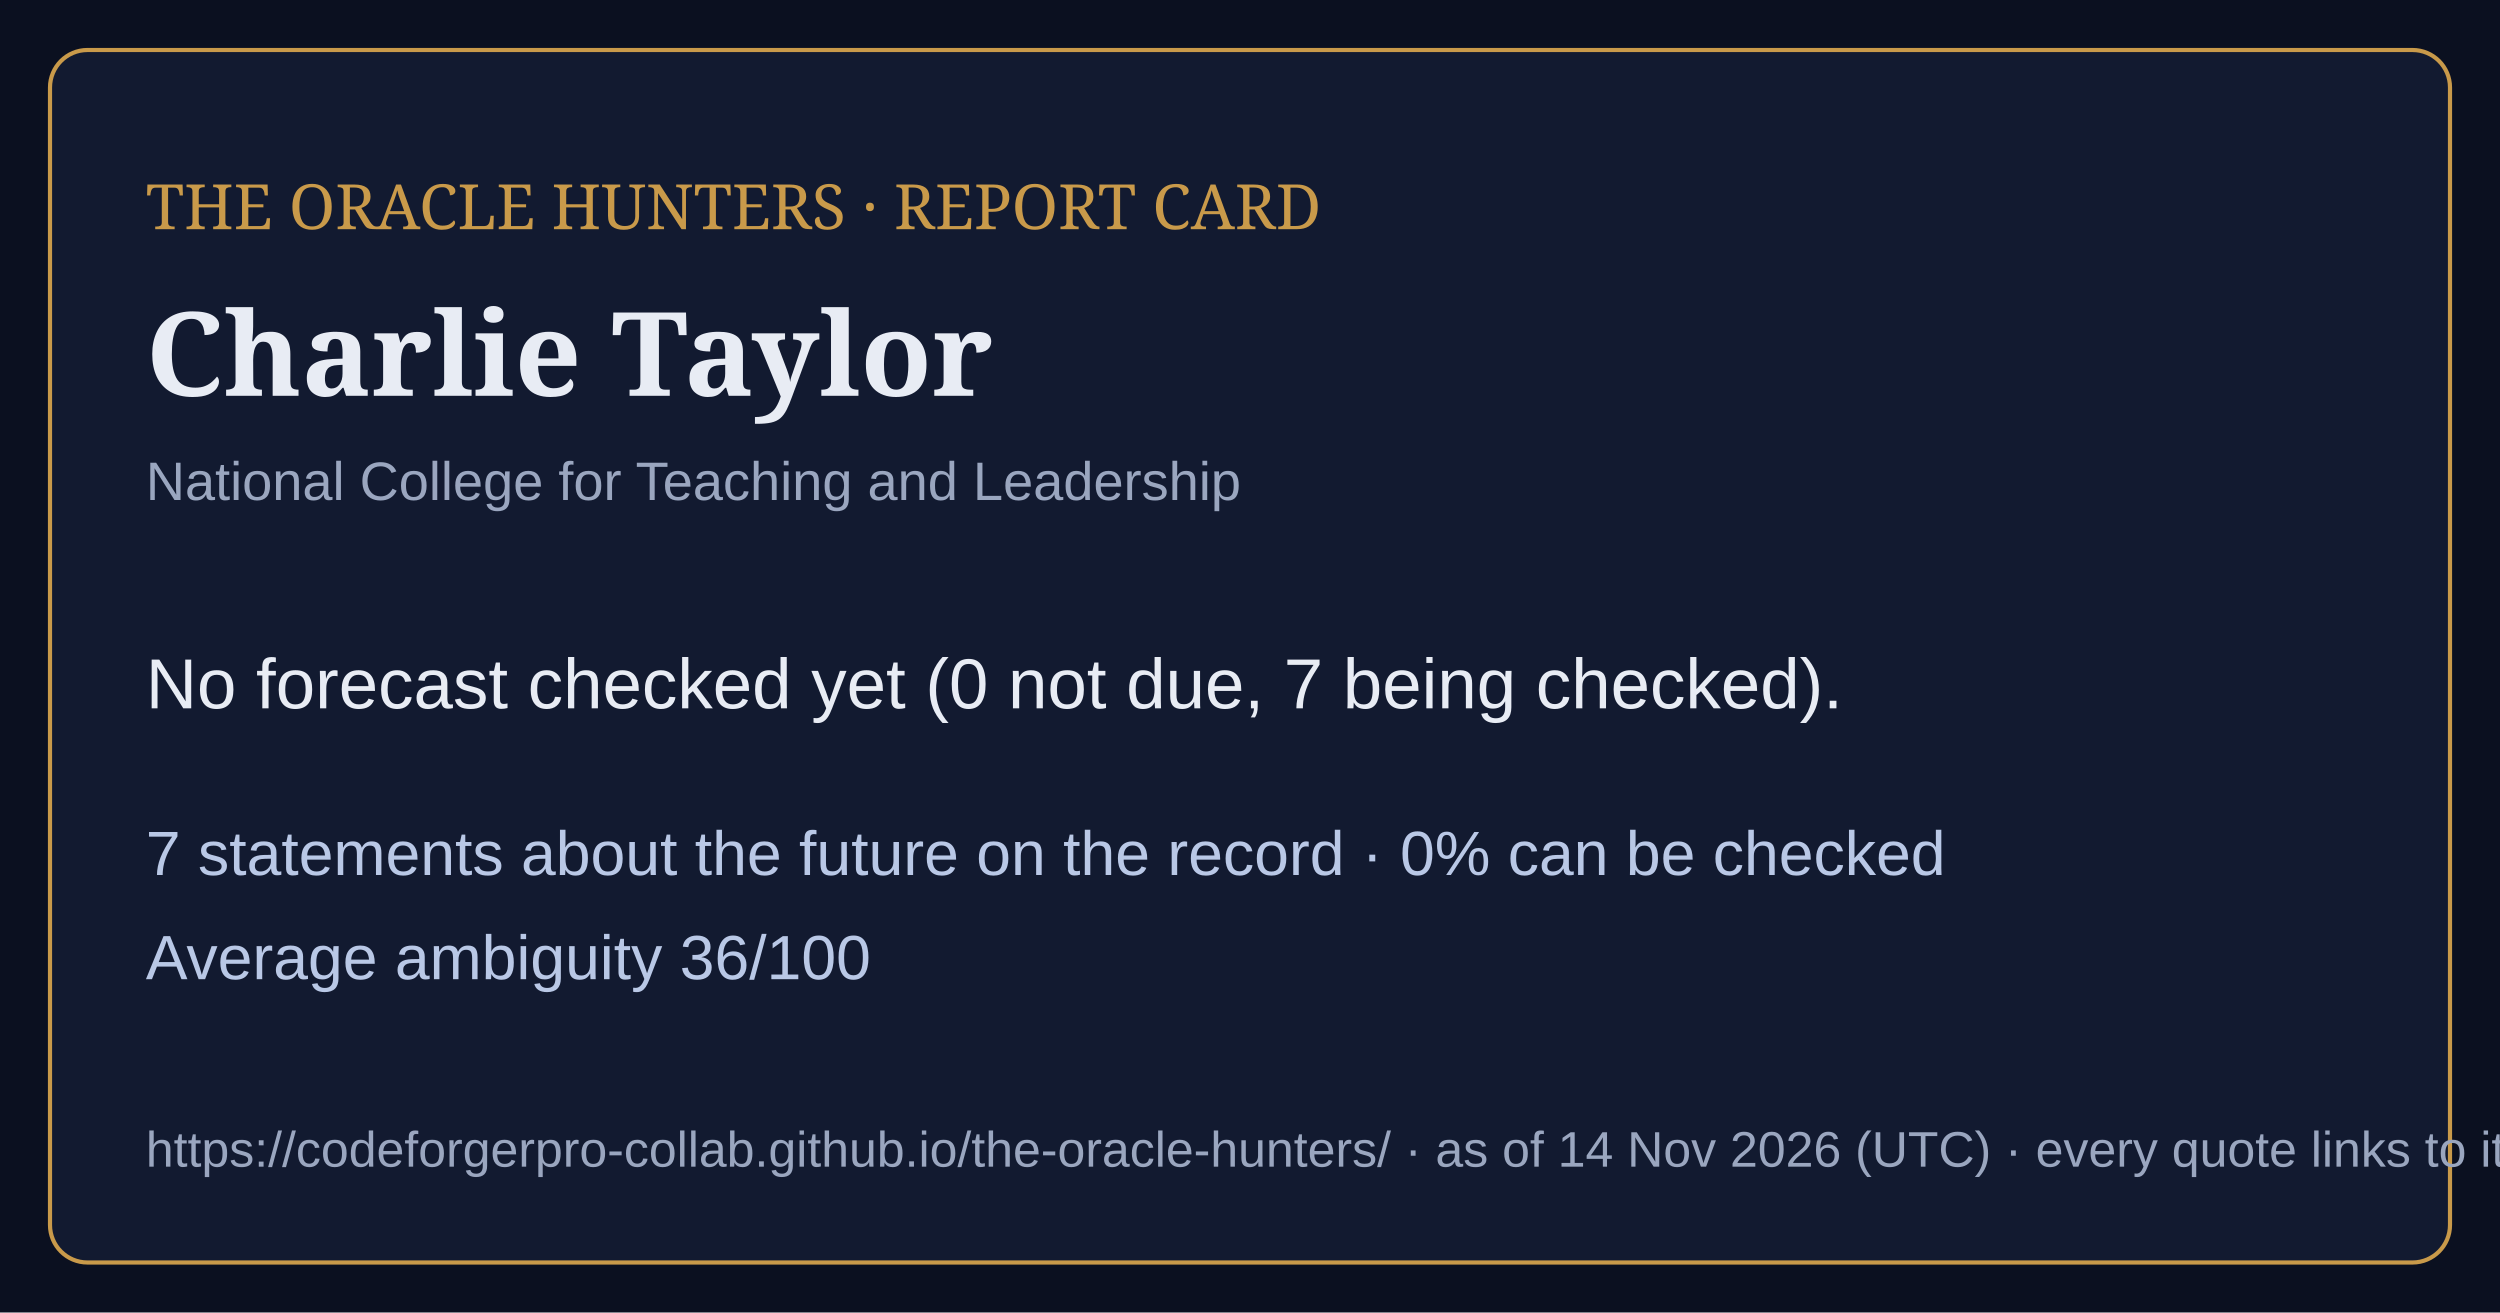
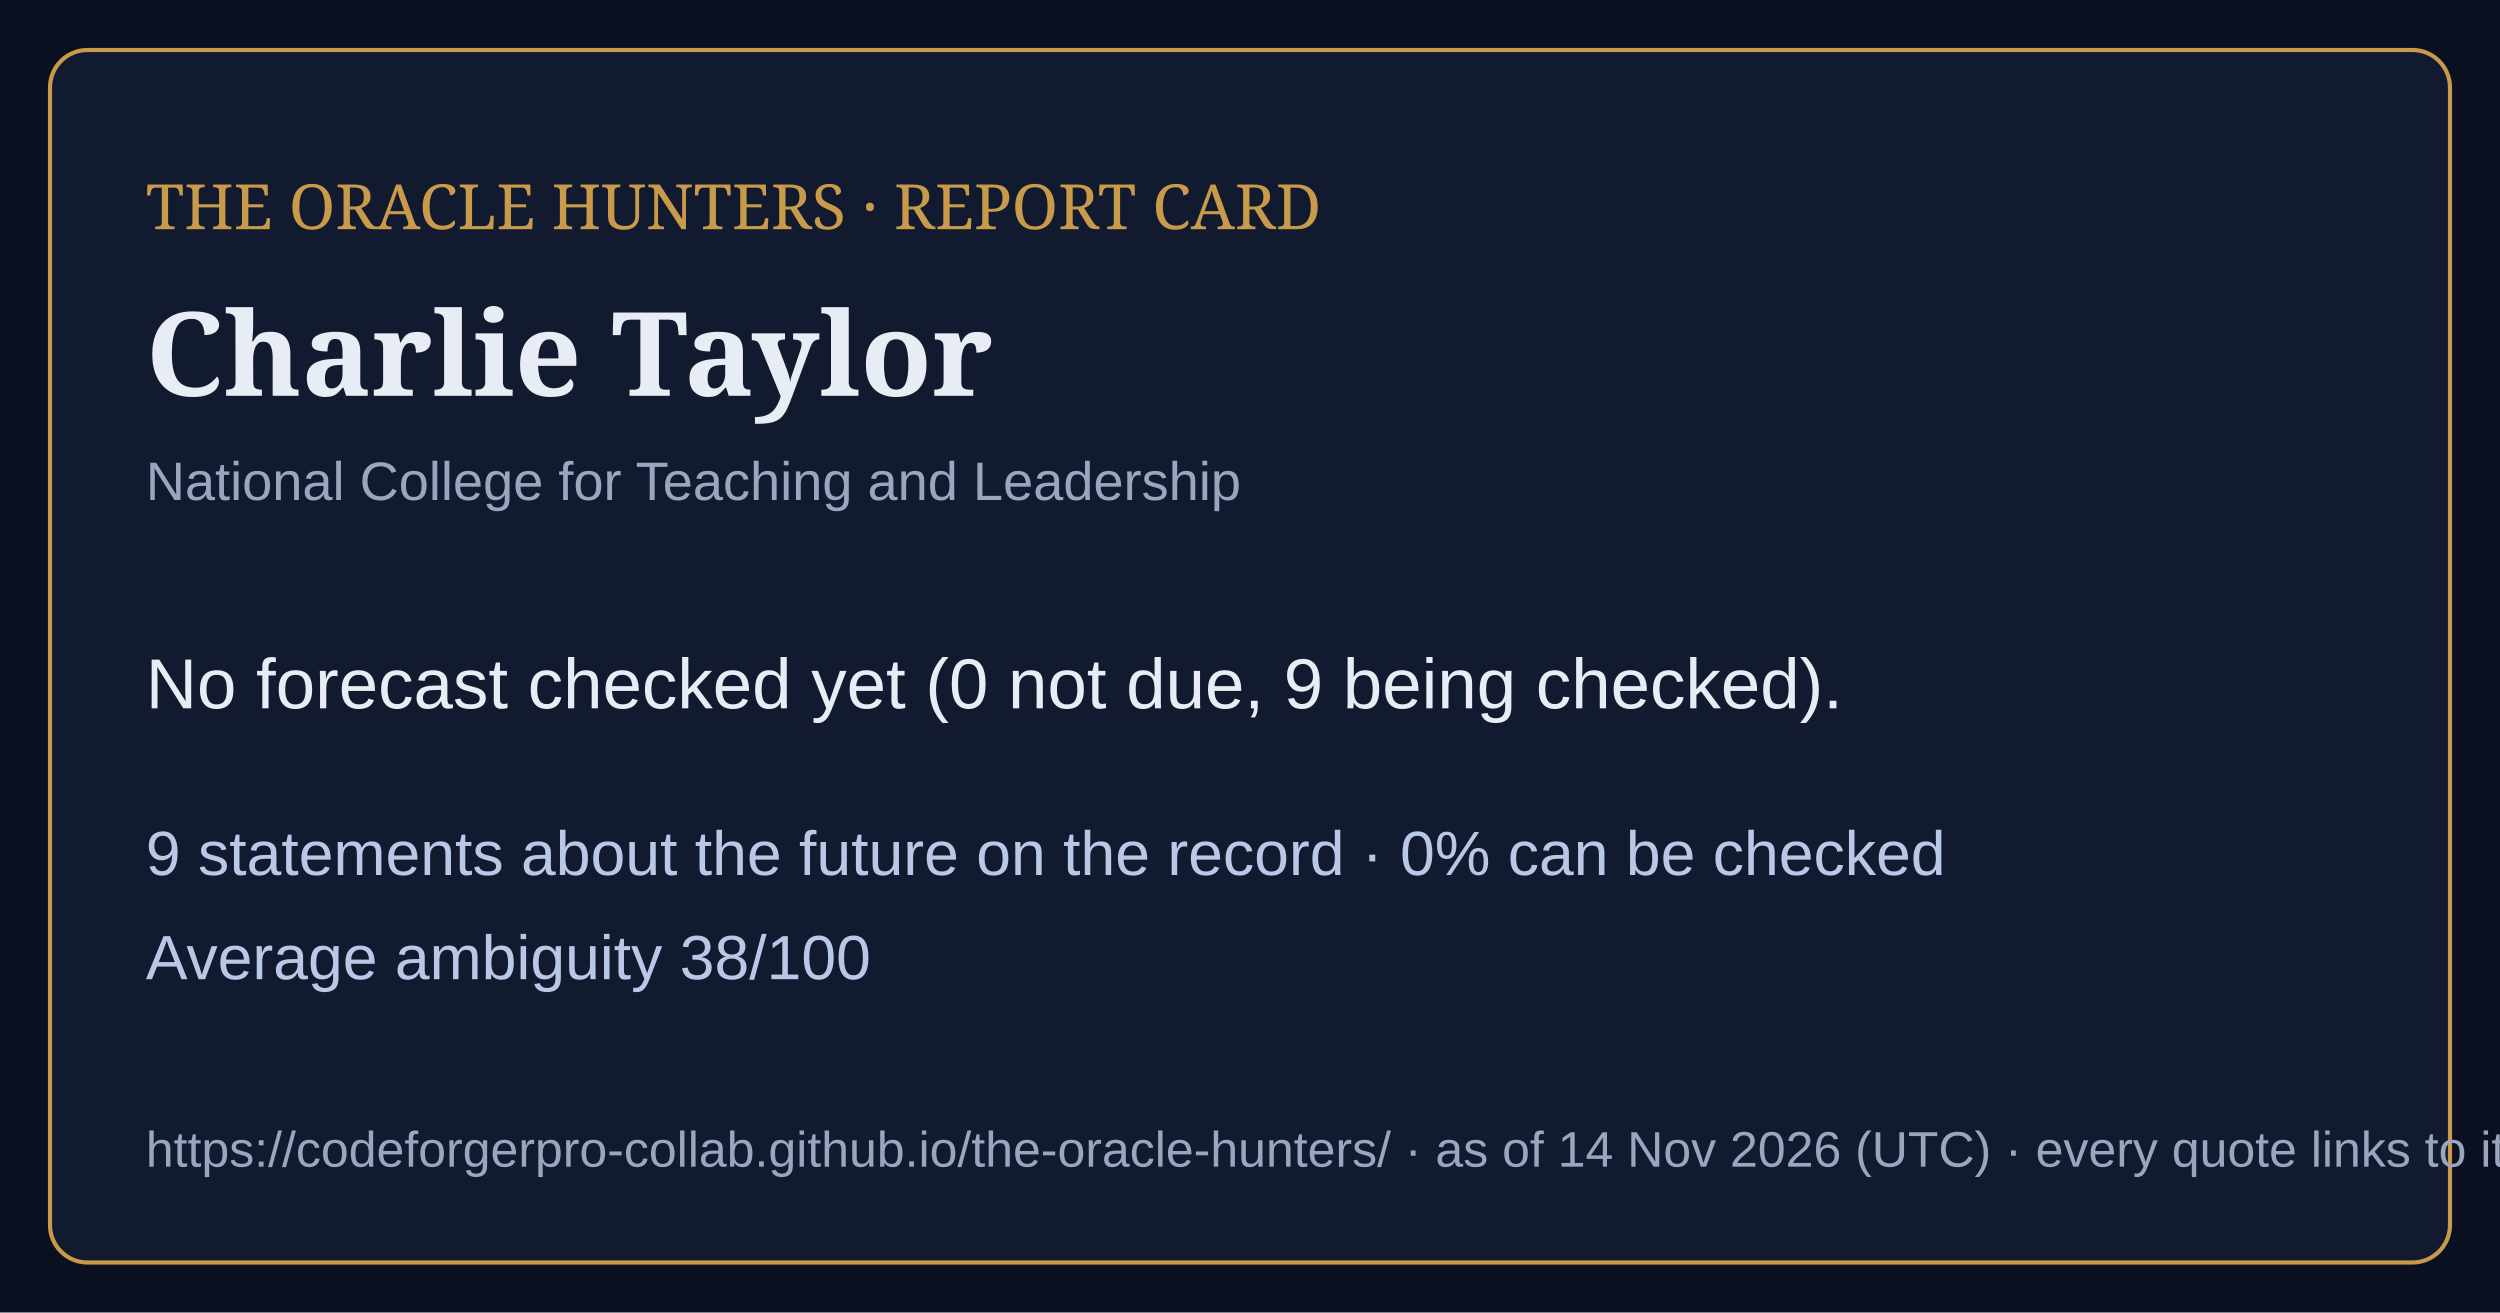
<svg xmlns="http://www.w3.org/2000/svg" viewBox="0 0 1200 630" width="1200" height="630">
  <rect width="1200" height="630" fill="#0b1020" />
  <rect x="24" y="24" width="1152" height="582" rx="18" fill="#121a30" stroke="#c99a4a" stroke-width="2" />
  <text x="70" y="110" font-family="Georgia,serif" font-size="30" fill="#c99a4a">THE ORACLE HUNTERS · REPORT CARD</text>
  <text x="70" y="190" font-family="Georgia,serif" font-size="56" font-weight="bold" fill="#e8ecf4">Charlie Taylor</text>
  <text x="70" y="240" font-family="Arial,sans-serif" font-size="26" fill="#9aa6bf">National College for Teaching and Leadership</text>
-   <text x="70" y="340" font-family="Arial,sans-serif" font-size="34" fill="#e8ecf4">No forecast checked yet (0 not due, 7 being checked).</text>
-   <text x="70" y="420" font-family="Arial,sans-serif" font-size="30" fill="#b9c8e6">7 statements about the future on the record · 0% can be checked</text>
-   <text x="70" y="470" font-family="Arial,sans-serif" font-size="30" fill="#b9c8e6">Average ambiguity 36/100</text>
+   <text x="70" y="340" font-family="Arial,sans-serif" font-size="34" fill="#e8ecf4">No forecast checked yet (0 not due, 9 being checked).</text>
+   <text x="70" y="420" font-family="Arial,sans-serif" font-size="30" fill="#b9c8e6">9 statements about the future on the record · 0% can be checked</text>
+   <text x="70" y="470" font-family="Arial,sans-serif" font-size="30" fill="#b9c8e6">Average ambiguity 38/100</text>
  <text x="70" y="560" font-family="Arial,sans-serif" font-size="24" fill="#9aa6bf">https://codeforgerpro-collab.github.io/the-oracle-hunters/ · as of 14 Nov 2026 (UTC) · every quote links to its official source</text>
</svg>
